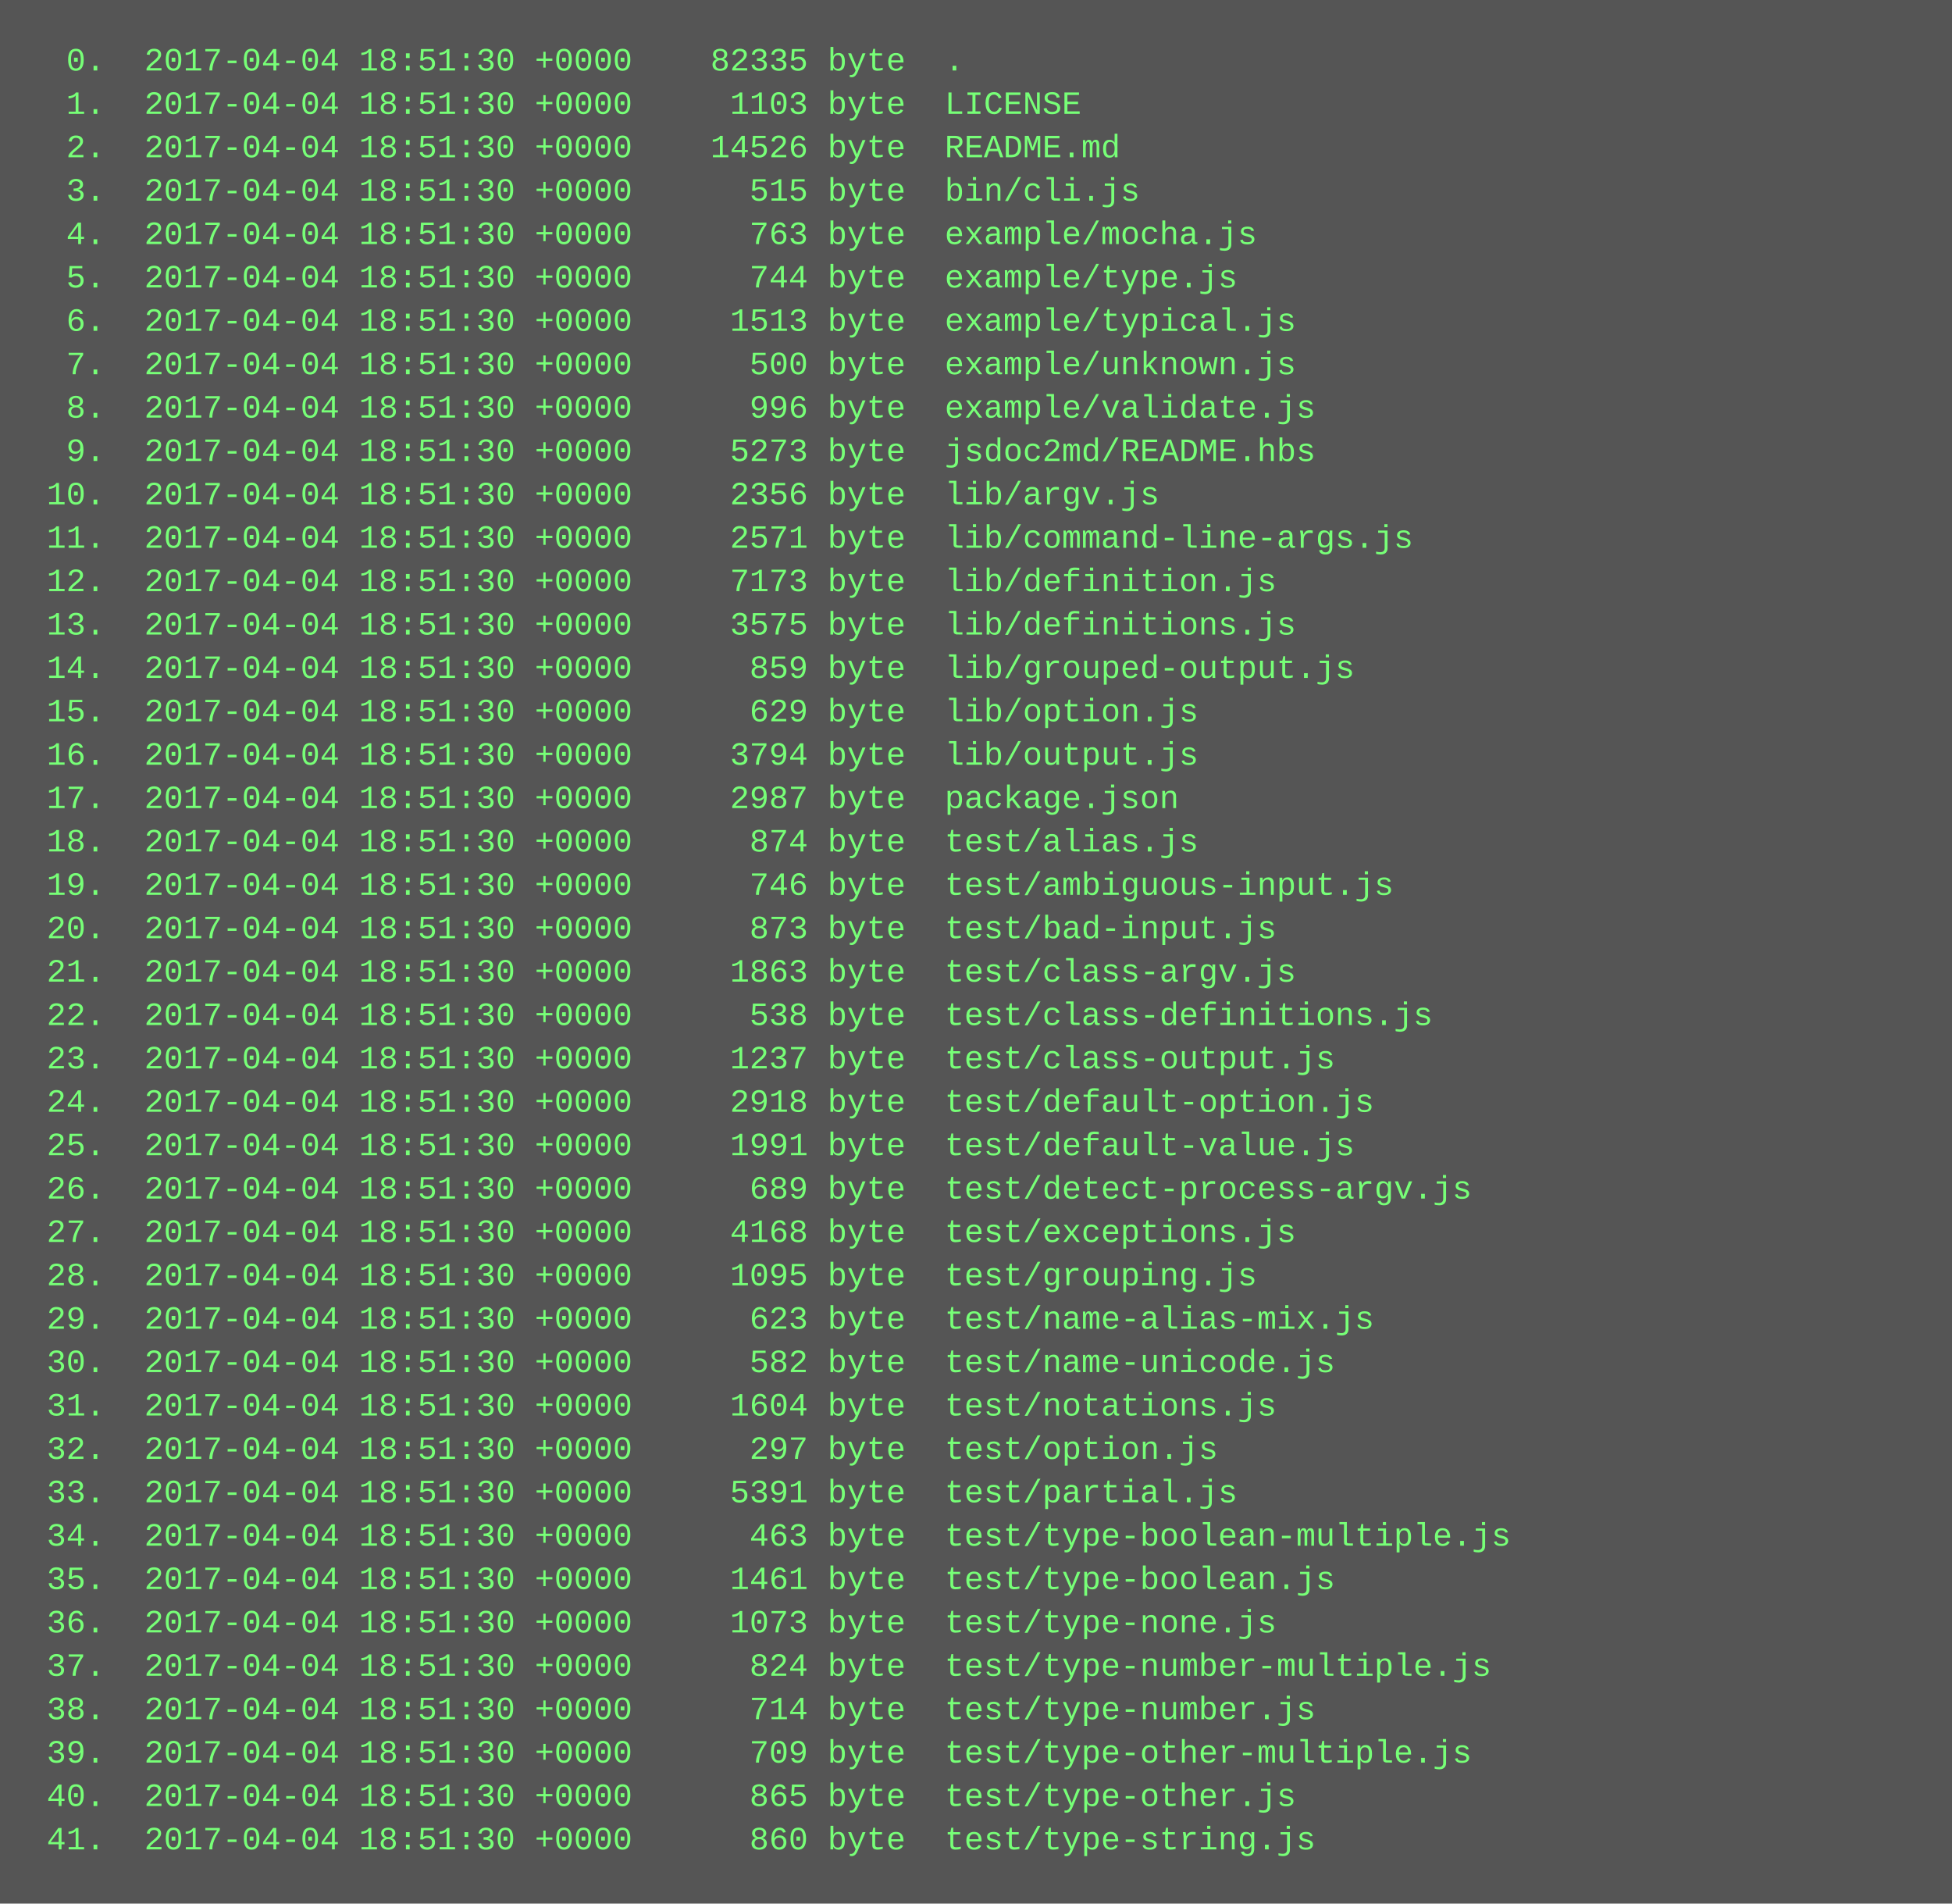
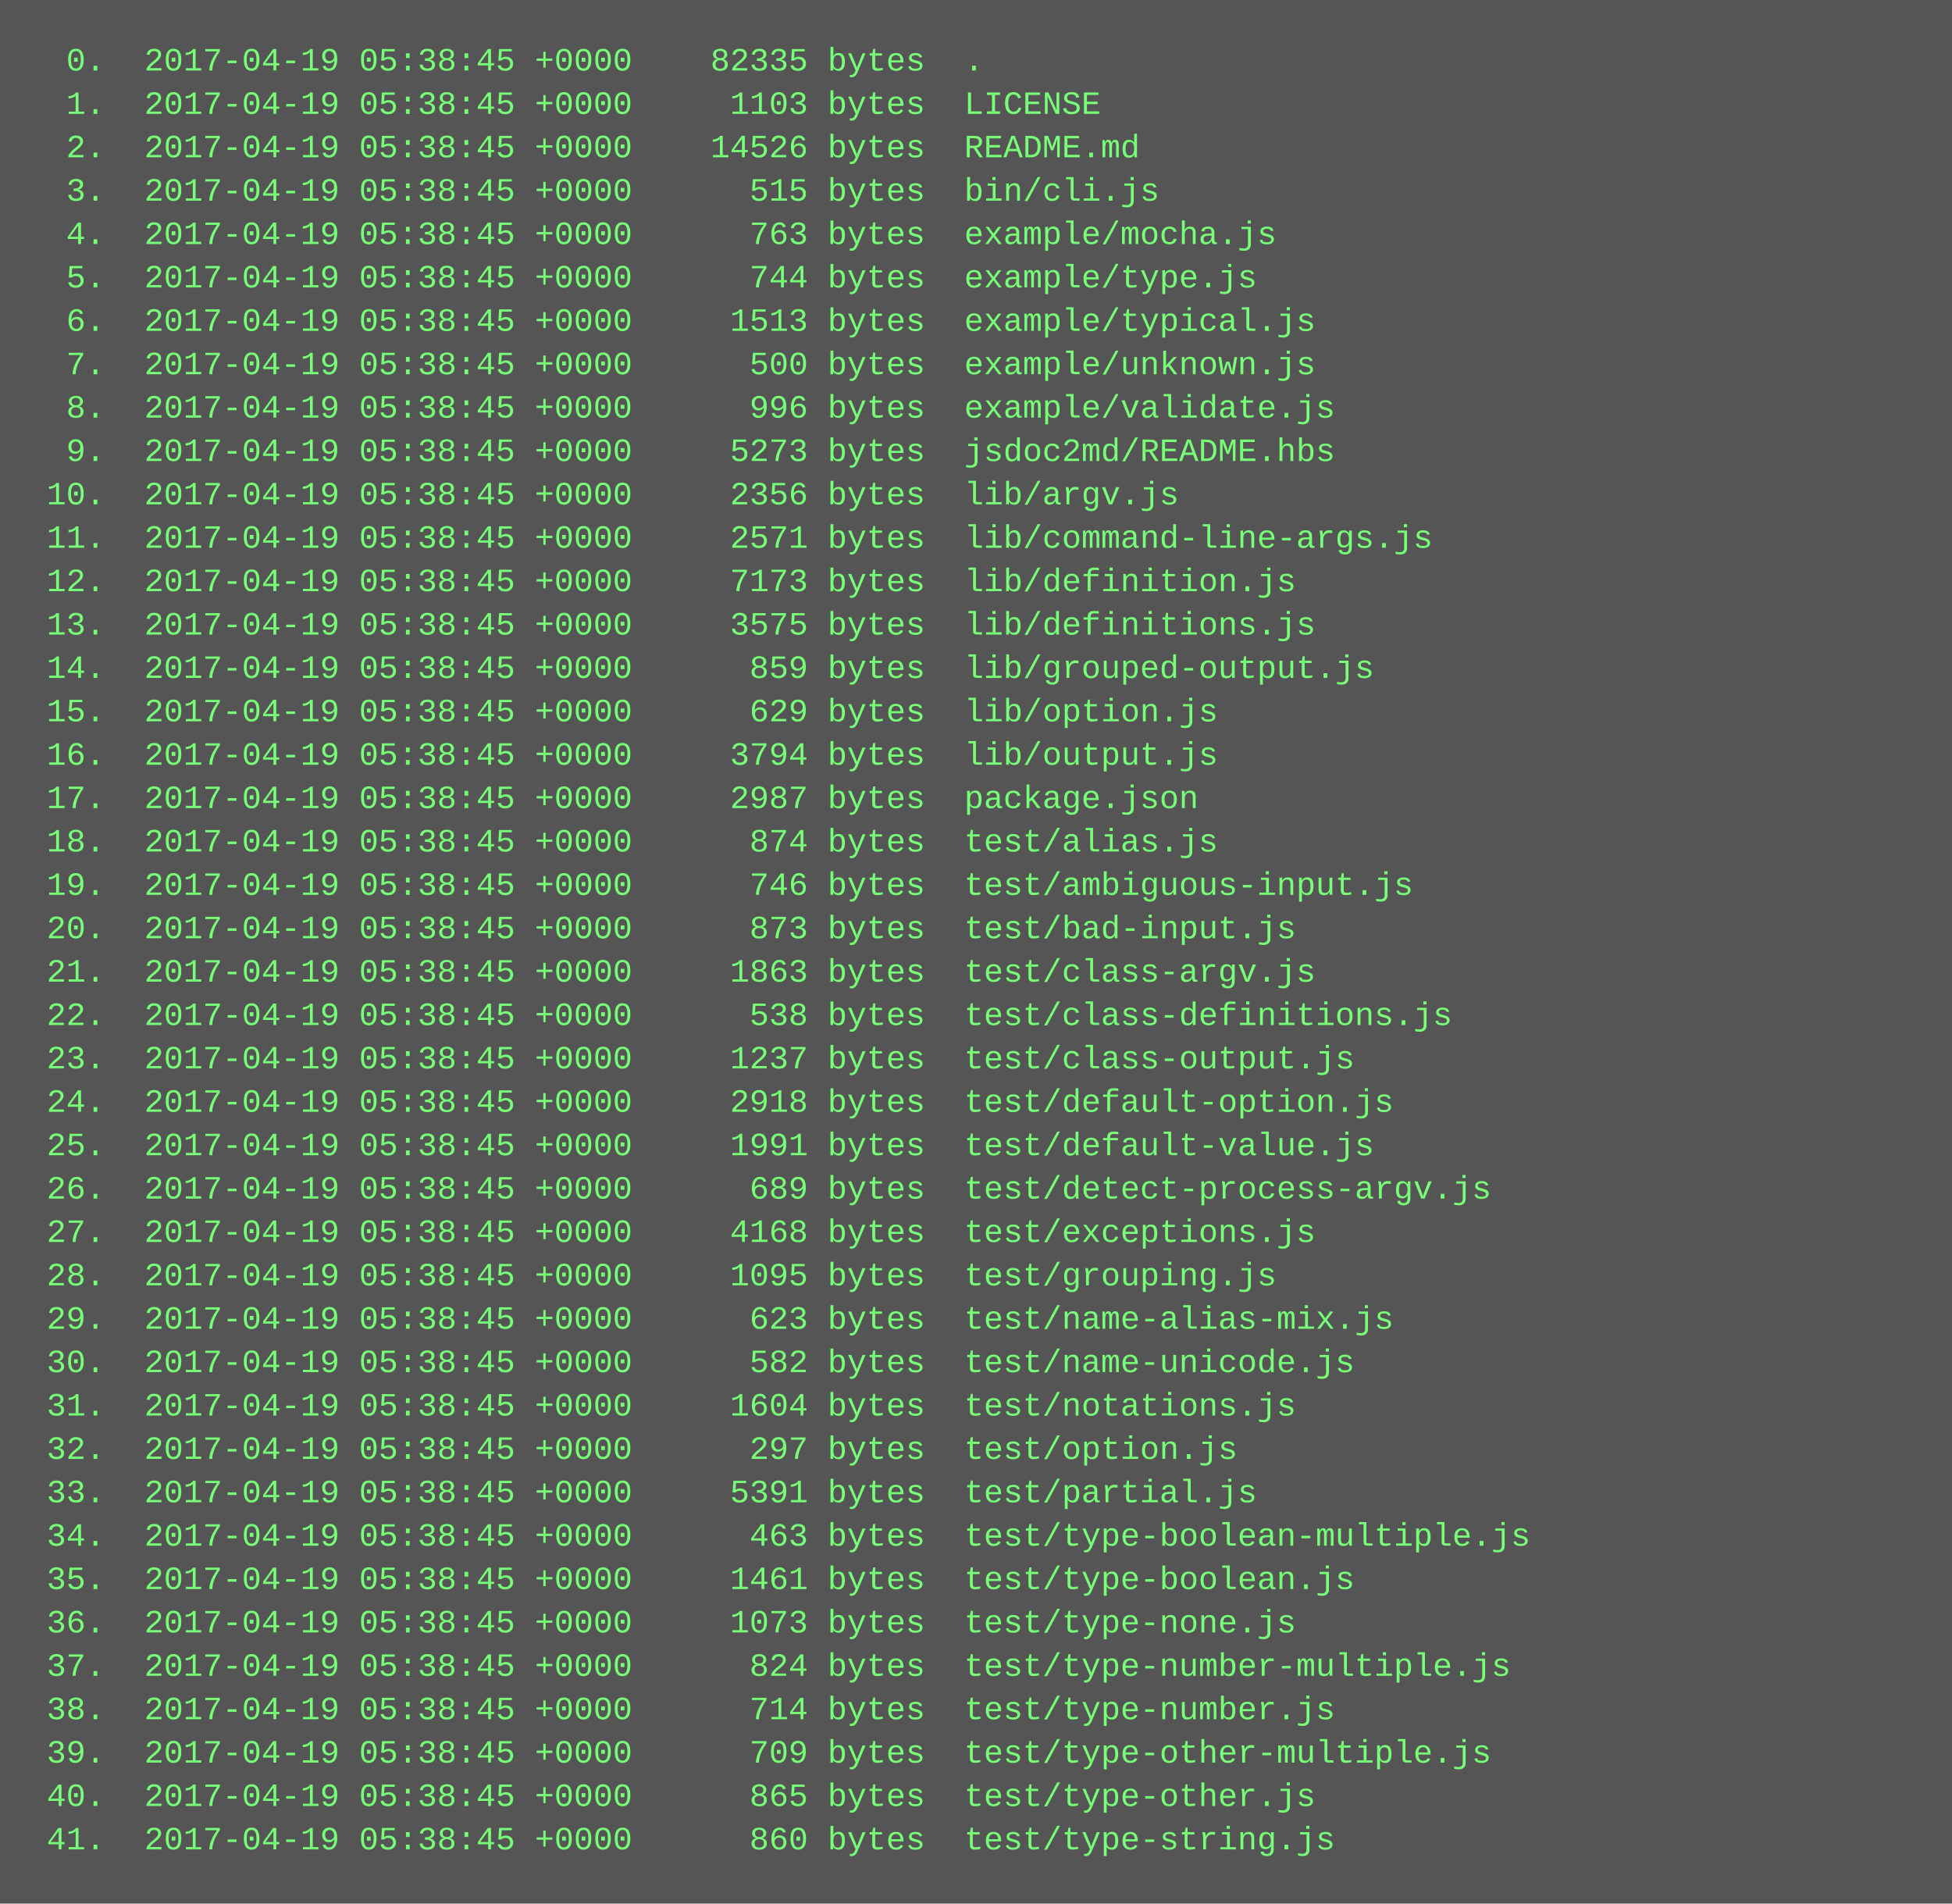
<svg xmlns="http://www.w3.org/2000/svg" height="702" width="720">
  <rect height="702" fill="#555" width="720" />
  <text fill="#7f7" font-family="Courier New" font-size="12" xml:space="preserve">
-     <tspan x="10" y="26">  0.  2017-04-04 18:51:30 +0000    82335 byte  .</tspan>
-     <tspan x="10" y="42">  1.  2017-04-04 18:51:30 +0000     1103 byte  LICENSE</tspan>
-     <tspan x="10" y="58">  2.  2017-04-04 18:51:30 +0000    14526 byte  README.md</tspan>
-     <tspan x="10" y="74">  3.  2017-04-04 18:51:30 +0000      515 byte  bin/cli.js</tspan>
-     <tspan x="10" y="90">  4.  2017-04-04 18:51:30 +0000      763 byte  example/mocha.js</tspan>
-     <tspan x="10" y="106">  5.  2017-04-04 18:51:30 +0000      744 byte  example/type.js</tspan>
-     <tspan x="10" y="122">  6.  2017-04-04 18:51:30 +0000     1513 byte  example/typical.js</tspan>
-     <tspan x="10" y="138">  7.  2017-04-04 18:51:30 +0000      500 byte  example/unknown.js</tspan>
-     <tspan x="10" y="154">  8.  2017-04-04 18:51:30 +0000      996 byte  example/validate.js</tspan>
-     <tspan x="10" y="170">  9.  2017-04-04 18:51:30 +0000     5273 byte  jsdoc2md/README.hbs</tspan>
-     <tspan x="10" y="186"> 10.  2017-04-04 18:51:30 +0000     2356 byte  lib/argv.js</tspan>
-     <tspan x="10" y="202"> 11.  2017-04-04 18:51:30 +0000     2571 byte  lib/command-line-args.js</tspan>
-     <tspan x="10" y="218"> 12.  2017-04-04 18:51:30 +0000     7173 byte  lib/definition.js</tspan>
-     <tspan x="10" y="234"> 13.  2017-04-04 18:51:30 +0000     3575 byte  lib/definitions.js</tspan>
-     <tspan x="10" y="250"> 14.  2017-04-04 18:51:30 +0000      859 byte  lib/grouped-output.js</tspan>
-     <tspan x="10" y="266"> 15.  2017-04-04 18:51:30 +0000      629 byte  lib/option.js</tspan>
-     <tspan x="10" y="282"> 16.  2017-04-04 18:51:30 +0000     3794 byte  lib/output.js</tspan>
-     <tspan x="10" y="298"> 17.  2017-04-04 18:51:30 +0000     2987 byte  package.json</tspan>
-     <tspan x="10" y="314"> 18.  2017-04-04 18:51:30 +0000      874 byte  test/alias.js</tspan>
-     <tspan x="10" y="330"> 19.  2017-04-04 18:51:30 +0000      746 byte  test/ambiguous-input.js</tspan>
-     <tspan x="10" y="346"> 20.  2017-04-04 18:51:30 +0000      873 byte  test/bad-input.js</tspan>
-     <tspan x="10" y="362"> 21.  2017-04-04 18:51:30 +0000     1863 byte  test/class-argv.js</tspan>
-     <tspan x="10" y="378"> 22.  2017-04-04 18:51:30 +0000      538 byte  test/class-definitions.js</tspan>
-     <tspan x="10" y="394"> 23.  2017-04-04 18:51:30 +0000     1237 byte  test/class-output.js</tspan>
-     <tspan x="10" y="410"> 24.  2017-04-04 18:51:30 +0000     2918 byte  test/default-option.js</tspan>
-     <tspan x="10" y="426"> 25.  2017-04-04 18:51:30 +0000     1991 byte  test/default-value.js</tspan>
-     <tspan x="10" y="442"> 26.  2017-04-04 18:51:30 +0000      689 byte  test/detect-process-argv.js</tspan>
-     <tspan x="10" y="458"> 27.  2017-04-04 18:51:30 +0000     4168 byte  test/exceptions.js</tspan>
-     <tspan x="10" y="474"> 28.  2017-04-04 18:51:30 +0000     1095 byte  test/grouping.js</tspan>
-     <tspan x="10" y="490"> 29.  2017-04-04 18:51:30 +0000      623 byte  test/name-alias-mix.js</tspan>
-     <tspan x="10" y="506"> 30.  2017-04-04 18:51:30 +0000      582 byte  test/name-unicode.js</tspan>
-     <tspan x="10" y="522"> 31.  2017-04-04 18:51:30 +0000     1604 byte  test/notations.js</tspan>
-     <tspan x="10" y="538"> 32.  2017-04-04 18:51:30 +0000      297 byte  test/option.js</tspan>
-     <tspan x="10" y="554"> 33.  2017-04-04 18:51:30 +0000     5391 byte  test/partial.js</tspan>
-     <tspan x="10" y="570"> 34.  2017-04-04 18:51:30 +0000      463 byte  test/type-boolean-multiple.js</tspan>
-     <tspan x="10" y="586"> 35.  2017-04-04 18:51:30 +0000     1461 byte  test/type-boolean.js</tspan>
-     <tspan x="10" y="602"> 36.  2017-04-04 18:51:30 +0000     1073 byte  test/type-none.js</tspan>
-     <tspan x="10" y="618"> 37.  2017-04-04 18:51:30 +0000      824 byte  test/type-number-multiple.js</tspan>
-     <tspan x="10" y="634"> 38.  2017-04-04 18:51:30 +0000      714 byte  test/type-number.js</tspan>
-     <tspan x="10" y="650"> 39.  2017-04-04 18:51:30 +0000      709 byte  test/type-other-multiple.js</tspan>
-     <tspan x="10" y="666"> 40.  2017-04-04 18:51:30 +0000      865 byte  test/type-other.js</tspan>
-     <tspan x="10" y="682"> 41.  2017-04-04 18:51:30 +0000      860 byte  test/type-string.js</tspan>
+     <tspan x="10" y="26">  0.  2017-04-19 05:38:45 +0000    82335 bytes  .</tspan>
+     <tspan x="10" y="42">  1.  2017-04-19 05:38:45 +0000     1103 bytes  LICENSE</tspan>
+     <tspan x="10" y="58">  2.  2017-04-19 05:38:45 +0000    14526 bytes  README.md</tspan>
+     <tspan x="10" y="74">  3.  2017-04-19 05:38:45 +0000      515 bytes  bin/cli.js</tspan>
+     <tspan x="10" y="90">  4.  2017-04-19 05:38:45 +0000      763 bytes  example/mocha.js</tspan>
+     <tspan x="10" y="106">  5.  2017-04-19 05:38:45 +0000      744 bytes  example/type.js</tspan>
+     <tspan x="10" y="122">  6.  2017-04-19 05:38:45 +0000     1513 bytes  example/typical.js</tspan>
+     <tspan x="10" y="138">  7.  2017-04-19 05:38:45 +0000      500 bytes  example/unknown.js</tspan>
+     <tspan x="10" y="154">  8.  2017-04-19 05:38:45 +0000      996 bytes  example/validate.js</tspan>
+     <tspan x="10" y="170">  9.  2017-04-19 05:38:45 +0000     5273 bytes  jsdoc2md/README.hbs</tspan>
+     <tspan x="10" y="186"> 10.  2017-04-19 05:38:45 +0000     2356 bytes  lib/argv.js</tspan>
+     <tspan x="10" y="202"> 11.  2017-04-19 05:38:45 +0000     2571 bytes  lib/command-line-args.js</tspan>
+     <tspan x="10" y="218"> 12.  2017-04-19 05:38:45 +0000     7173 bytes  lib/definition.js</tspan>
+     <tspan x="10" y="234"> 13.  2017-04-19 05:38:45 +0000     3575 bytes  lib/definitions.js</tspan>
+     <tspan x="10" y="250"> 14.  2017-04-19 05:38:45 +0000      859 bytes  lib/grouped-output.js</tspan>
+     <tspan x="10" y="266"> 15.  2017-04-19 05:38:45 +0000      629 bytes  lib/option.js</tspan>
+     <tspan x="10" y="282"> 16.  2017-04-19 05:38:45 +0000     3794 bytes  lib/output.js</tspan>
+     <tspan x="10" y="298"> 17.  2017-04-19 05:38:45 +0000     2987 bytes  package.json</tspan>
+     <tspan x="10" y="314"> 18.  2017-04-19 05:38:45 +0000      874 bytes  test/alias.js</tspan>
+     <tspan x="10" y="330"> 19.  2017-04-19 05:38:45 +0000      746 bytes  test/ambiguous-input.js</tspan>
+     <tspan x="10" y="346"> 20.  2017-04-19 05:38:45 +0000      873 bytes  test/bad-input.js</tspan>
+     <tspan x="10" y="362"> 21.  2017-04-19 05:38:45 +0000     1863 bytes  test/class-argv.js</tspan>
+     <tspan x="10" y="378"> 22.  2017-04-19 05:38:45 +0000      538 bytes  test/class-definitions.js</tspan>
+     <tspan x="10" y="394"> 23.  2017-04-19 05:38:45 +0000     1237 bytes  test/class-output.js</tspan>
+     <tspan x="10" y="410"> 24.  2017-04-19 05:38:45 +0000     2918 bytes  test/default-option.js</tspan>
+     <tspan x="10" y="426"> 25.  2017-04-19 05:38:45 +0000     1991 bytes  test/default-value.js</tspan>
+     <tspan x="10" y="442"> 26.  2017-04-19 05:38:45 +0000      689 bytes  test/detect-process-argv.js</tspan>
+     <tspan x="10" y="458"> 27.  2017-04-19 05:38:45 +0000     4168 bytes  test/exceptions.js</tspan>
+     <tspan x="10" y="474"> 28.  2017-04-19 05:38:45 +0000     1095 bytes  test/grouping.js</tspan>
+     <tspan x="10" y="490"> 29.  2017-04-19 05:38:45 +0000      623 bytes  test/name-alias-mix.js</tspan>
+     <tspan x="10" y="506"> 30.  2017-04-19 05:38:45 +0000      582 bytes  test/name-unicode.js</tspan>
+     <tspan x="10" y="522"> 31.  2017-04-19 05:38:45 +0000     1604 bytes  test/notations.js</tspan>
+     <tspan x="10" y="538"> 32.  2017-04-19 05:38:45 +0000      297 bytes  test/option.js</tspan>
+     <tspan x="10" y="554"> 33.  2017-04-19 05:38:45 +0000     5391 bytes  test/partial.js</tspan>
+     <tspan x="10" y="570"> 34.  2017-04-19 05:38:45 +0000      463 bytes  test/type-boolean-multiple.js</tspan>
+     <tspan x="10" y="586"> 35.  2017-04-19 05:38:45 +0000     1461 bytes  test/type-boolean.js</tspan>
+     <tspan x="10" y="602"> 36.  2017-04-19 05:38:45 +0000     1073 bytes  test/type-none.js</tspan>
+     <tspan x="10" y="618"> 37.  2017-04-19 05:38:45 +0000      824 bytes  test/type-number-multiple.js</tspan>
+     <tspan x="10" y="634"> 38.  2017-04-19 05:38:45 +0000      714 bytes  test/type-number.js</tspan>
+     <tspan x="10" y="650"> 39.  2017-04-19 05:38:45 +0000      709 bytes  test/type-other-multiple.js</tspan>
+     <tspan x="10" y="666"> 40.  2017-04-19 05:38:45 +0000      865 bytes  test/type-other.js</tspan>
+     <tspan x="10" y="682"> 41.  2017-04-19 05:38:45 +0000      860 bytes  test/type-string.js</tspan>
  </text>
</svg>
